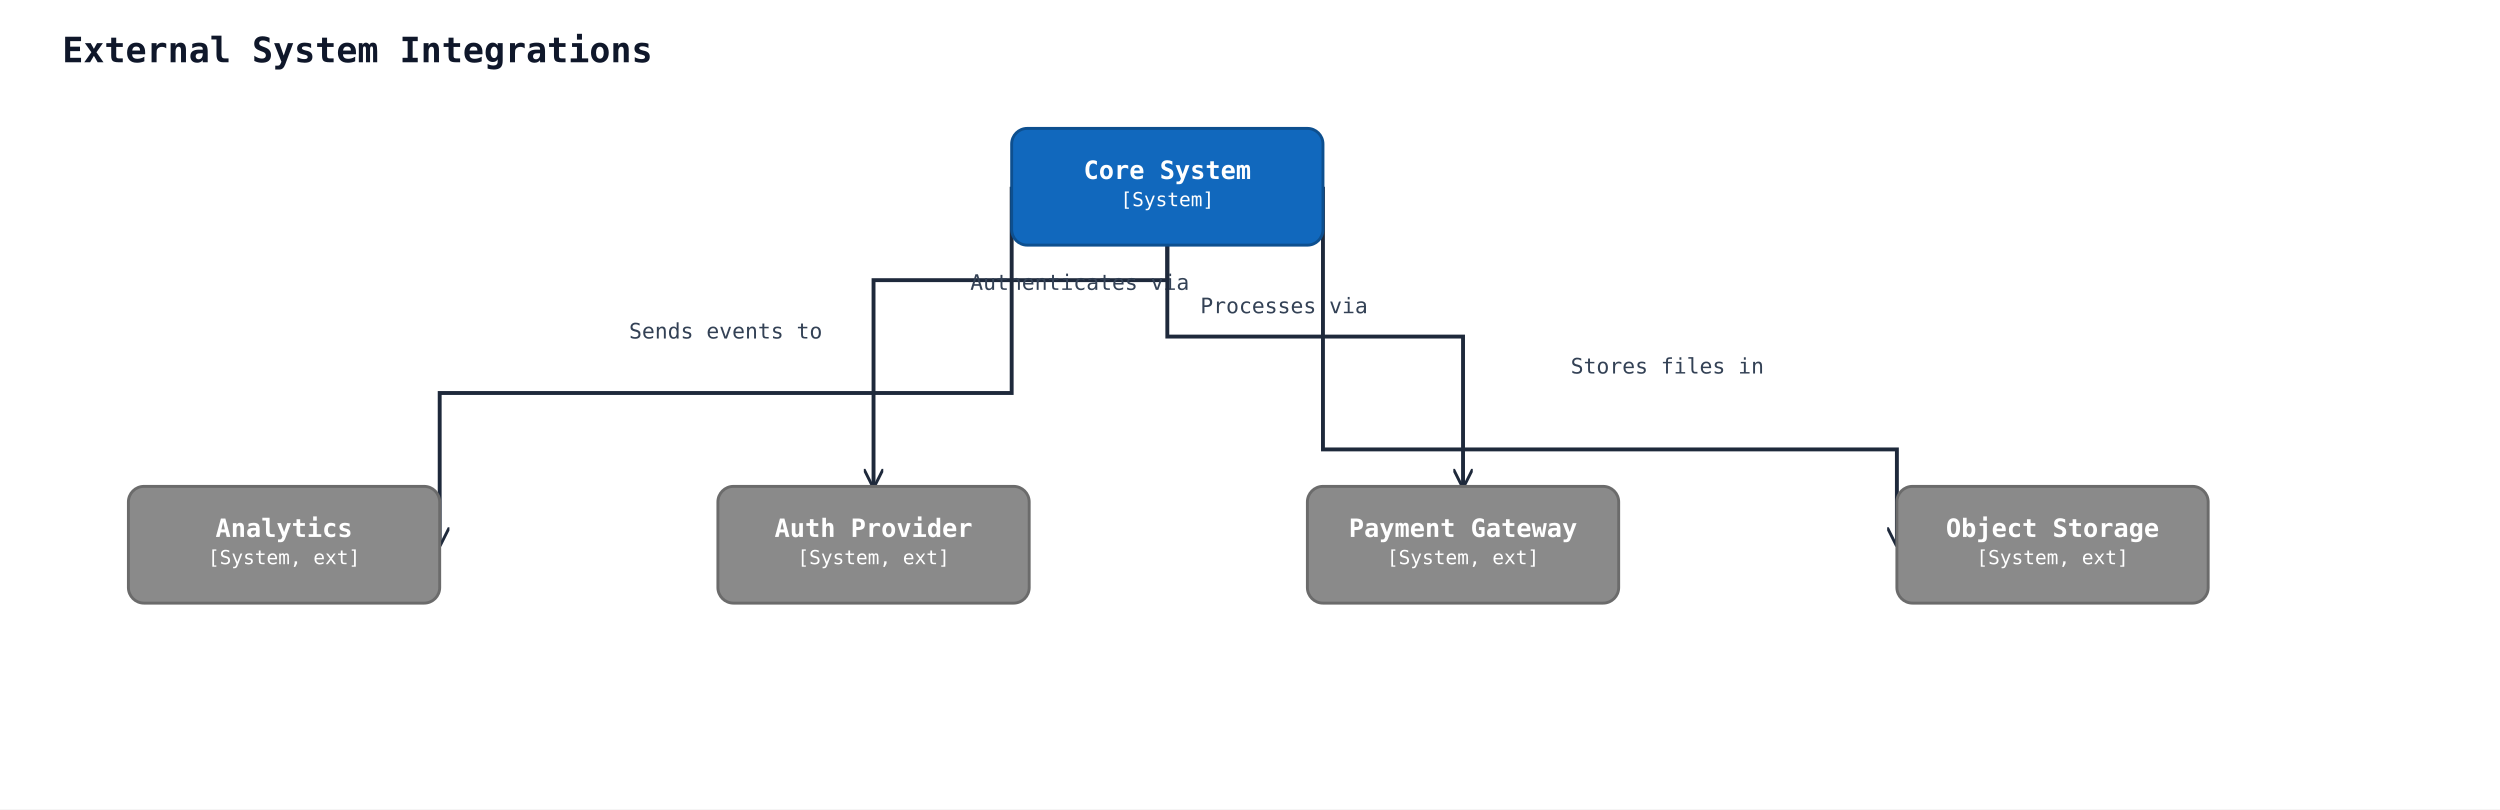
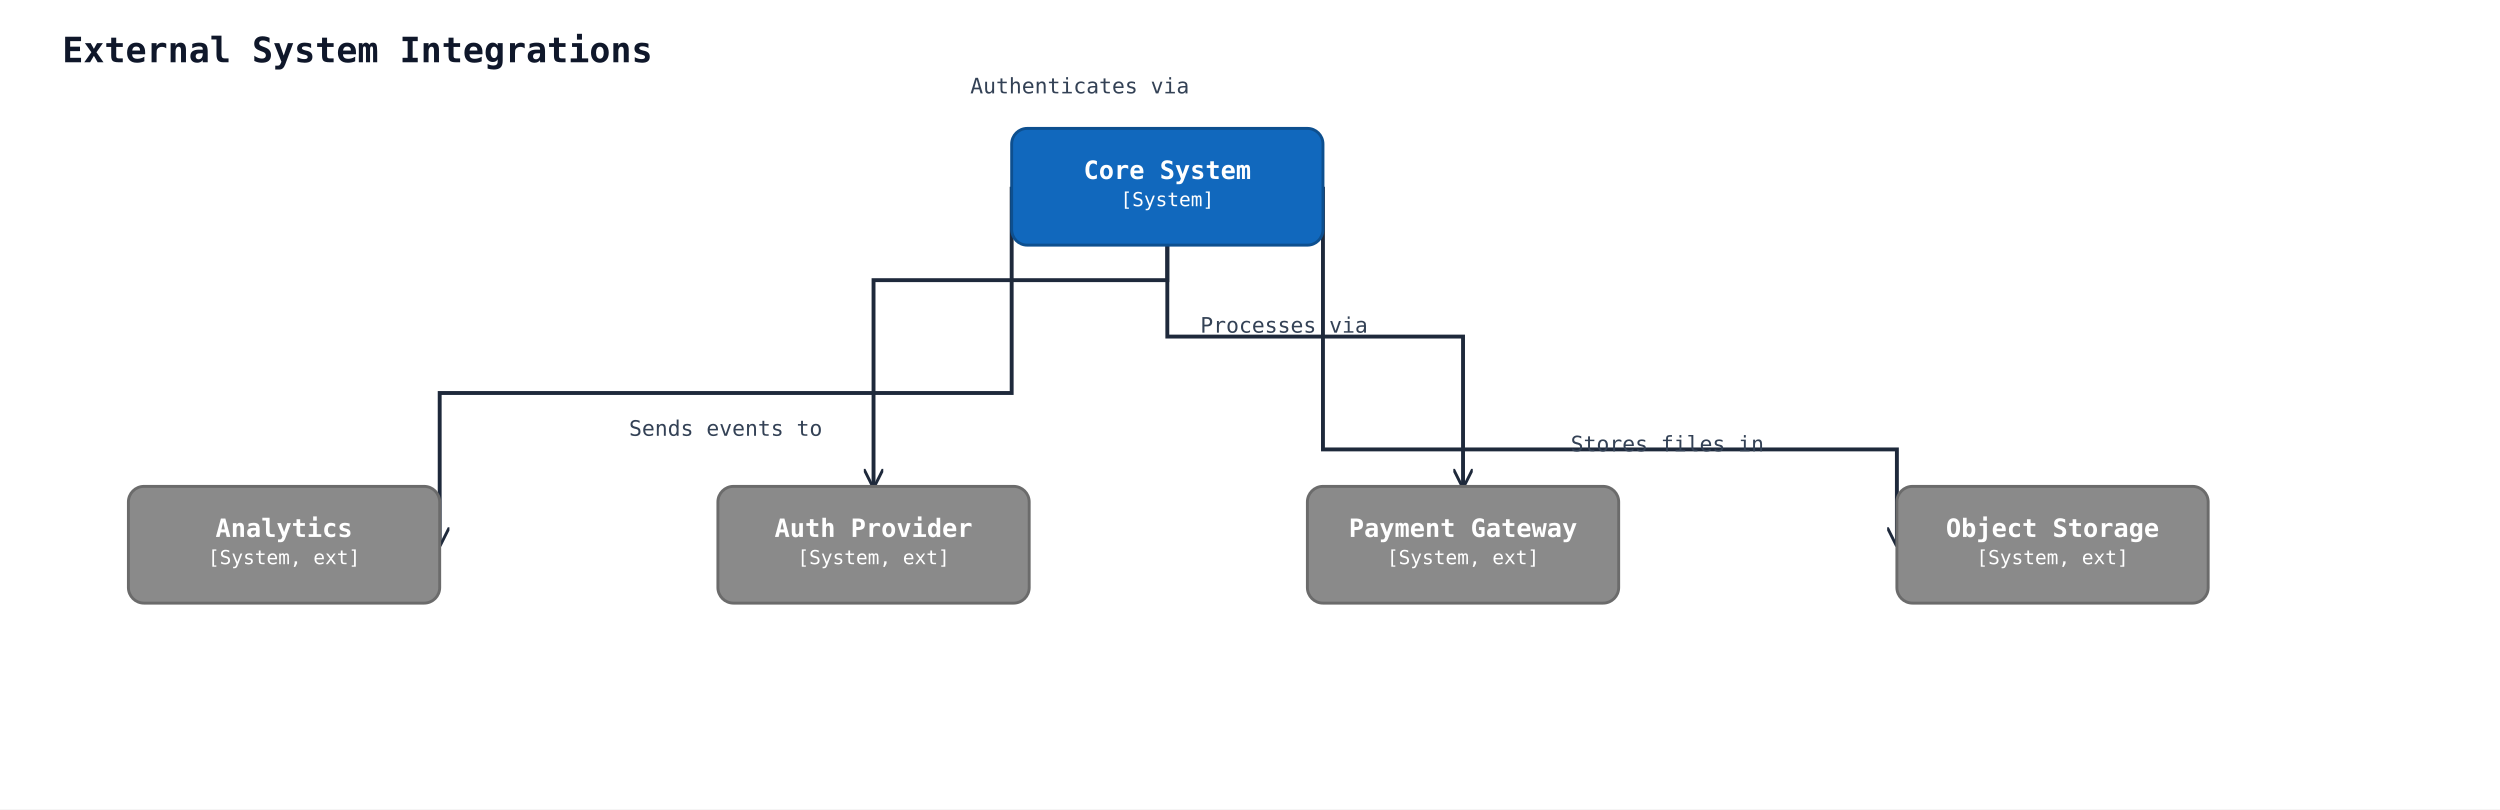
<svg xmlns="http://www.w3.org/2000/svg" width="1285" height="416" viewBox="0 0 1285 416" data-orientation="TopToBottom">
  <rect width="100%" height="100%" fill="#ffffff" />
  <defs>
    <marker id="arrow-open" viewBox="0 0 10 10" refX="9" refY="5" markerWidth="10" markerHeight="10" markerUnits="userSpaceOnUse" orient="auto-start-reverse">
      <path d="M0,0 L10,5 L0,10" fill="none" stroke="#1e293b" stroke-width="1.5" />
    </marker>
    <marker id="arrow-triangle" viewBox="0 0 16 16" refX="15" refY="8" markerWidth="16" markerHeight="16" markerUnits="userSpaceOnUse" orient="auto-start-reverse">
      <polygon points="0,1 14,8 0,15" fill="#ffffff" stroke="#1e293b" stroke-width="1.5" fill-rule="nonzero" />
    </marker>
    <marker id="arrow-diamond-filled" viewBox="0 0 14 10" refX="13" refY="5" markerWidth="14" markerHeight="10" markerUnits="userSpaceOnUse" orient="auto-start-reverse">
      <path d="M0,5 L7,0 L14,5 L7,10 z" fill="#1e293b" stroke="#1e293b" stroke-width="1" />
    </marker>
    <marker id="arrow-diamond-open" viewBox="0 0 14 10" refX="13" refY="5" markerWidth="14" markerHeight="10" markerUnits="userSpaceOnUse" orient="auto-start-reverse">
      <path d="M0,5 L7,0 L14,5 L7,10 z" fill="#ffffff" stroke="#1e293b" stroke-width="1" />
    </marker>
  </defs>
  <text x="32" y="32" font-family="monospace" font-size="18" font-weight="600" fill="#0f172a">External System Integrations</text>
  <polyline class="uml-relation" data-uml-from="core" data-uml-to="auth" data-uml-arrow="--&gt;" points="600,126 600,144 449,144 449,250" fill="none" stroke="#1e293b" stroke-width="2" marker-end="url(#arrow-open)" />
-   <text x="555" y="149" text-anchor="middle" font-family="monospace" font-size="11" fill="#334155">Authenticates via</text>
+   <text x="555" y="48" text-anchor="middle" font-family="monospace" font-size="11" fill="#334155">Authenticates via</text>
  <polyline class="uml-relation" data-uml-from="core" data-uml-to="payment" data-uml-arrow="--&gt;" points="600,126 600,173 752,173 752,250" fill="none" stroke="#1e293b" stroke-width="2" marker-end="url(#arrow-open)" />
-   <text x="660" y="161" text-anchor="middle" font-family="monospace" font-size="11" fill="#334155">Processes via</text>
+   <text x="660" y="171" text-anchor="middle" font-family="monospace" font-size="11" fill="#334155">Processes via</text>
  <polyline class="uml-relation" data-uml-from="core" data-uml-to="analytics" data-uml-arrow="--&gt;" points="520,96 520,202 226,202 226,280" fill="none" stroke="#1e293b" stroke-width="2" marker-end="url(#arrow-open)" />
-   <text x="373" y="174" text-anchor="middle" font-family="monospace" font-size="11" fill="#334155">Sends events to</text>
+   <text x="373" y="224" text-anchor="middle" font-family="monospace" font-size="11" fill="#334155">Sends events to</text>
  <polyline class="uml-relation" data-uml-from="core" data-uml-to="storage" data-uml-arrow="--&gt;" points="680,96 680,231 975,231 975,280" fill="none" stroke="#1e293b" stroke-width="2" marker-end="url(#arrow-open)" />
-   <text x="857" y="192" text-anchor="middle" font-family="monospace" font-size="11" fill="#334155">Stores files in</text>
+   <text x="857" y="232" text-anchor="middle" font-family="monospace" font-size="11" fill="#334155">Stores files in</text>
  <rect x="520" y="66" width="160" height="60" rx="8" ry="8" fill="#1168bd" stroke="#0d4f8f" stroke-width="1.5" />
  <text x="600" y="92" text-anchor="middle" font-family="monospace" font-size="13" font-weight="600" fill="#ffffff">Core System</text>
  <text x="600" y="106" text-anchor="middle" font-family="monospace" font-size="10" fill="#ffffff">[System]</text>
  <rect x="369" y="250" width="160" height="60" rx="8" ry="8" fill="#8a8a8a" stroke="#6b6b6b" stroke-width="1.5" />
  <text x="449" y="276" text-anchor="middle" font-family="monospace" font-size="13" font-weight="600" fill="#ffffff">Auth Provider</text>
  <text x="449" y="290" text-anchor="middle" font-family="monospace" font-size="10" fill="#ffffff">[System, ext]</text>
  <rect x="672" y="250" width="160" height="60" rx="8" ry="8" fill="#8a8a8a" stroke="#6b6b6b" stroke-width="1.5" />
  <text x="752" y="276" text-anchor="middle" font-family="monospace" font-size="13" font-weight="600" fill="#ffffff">Payment Gateway</text>
  <text x="752" y="290" text-anchor="middle" font-family="monospace" font-size="10" fill="#ffffff">[System, ext]</text>
  <rect x="66" y="250" width="160" height="60" rx="8" ry="8" fill="#8a8a8a" stroke="#6b6b6b" stroke-width="1.5" />
  <text x="146" y="276" text-anchor="middle" font-family="monospace" font-size="13" font-weight="600" fill="#ffffff">Analytics</text>
  <text x="146" y="290" text-anchor="middle" font-family="monospace" font-size="10" fill="#ffffff">[System, ext]</text>
  <rect x="975" y="250" width="160" height="60" rx="8" ry="8" fill="#8a8a8a" stroke="#6b6b6b" stroke-width="1.5" />
  <text x="1055" y="276" text-anchor="middle" font-family="monospace" font-size="13" font-weight="600" fill="#ffffff">Object Storage</text>
  <text x="1055" y="290" text-anchor="middle" font-family="monospace" font-size="10" fill="#ffffff">[System, ext]</text>
</svg>
